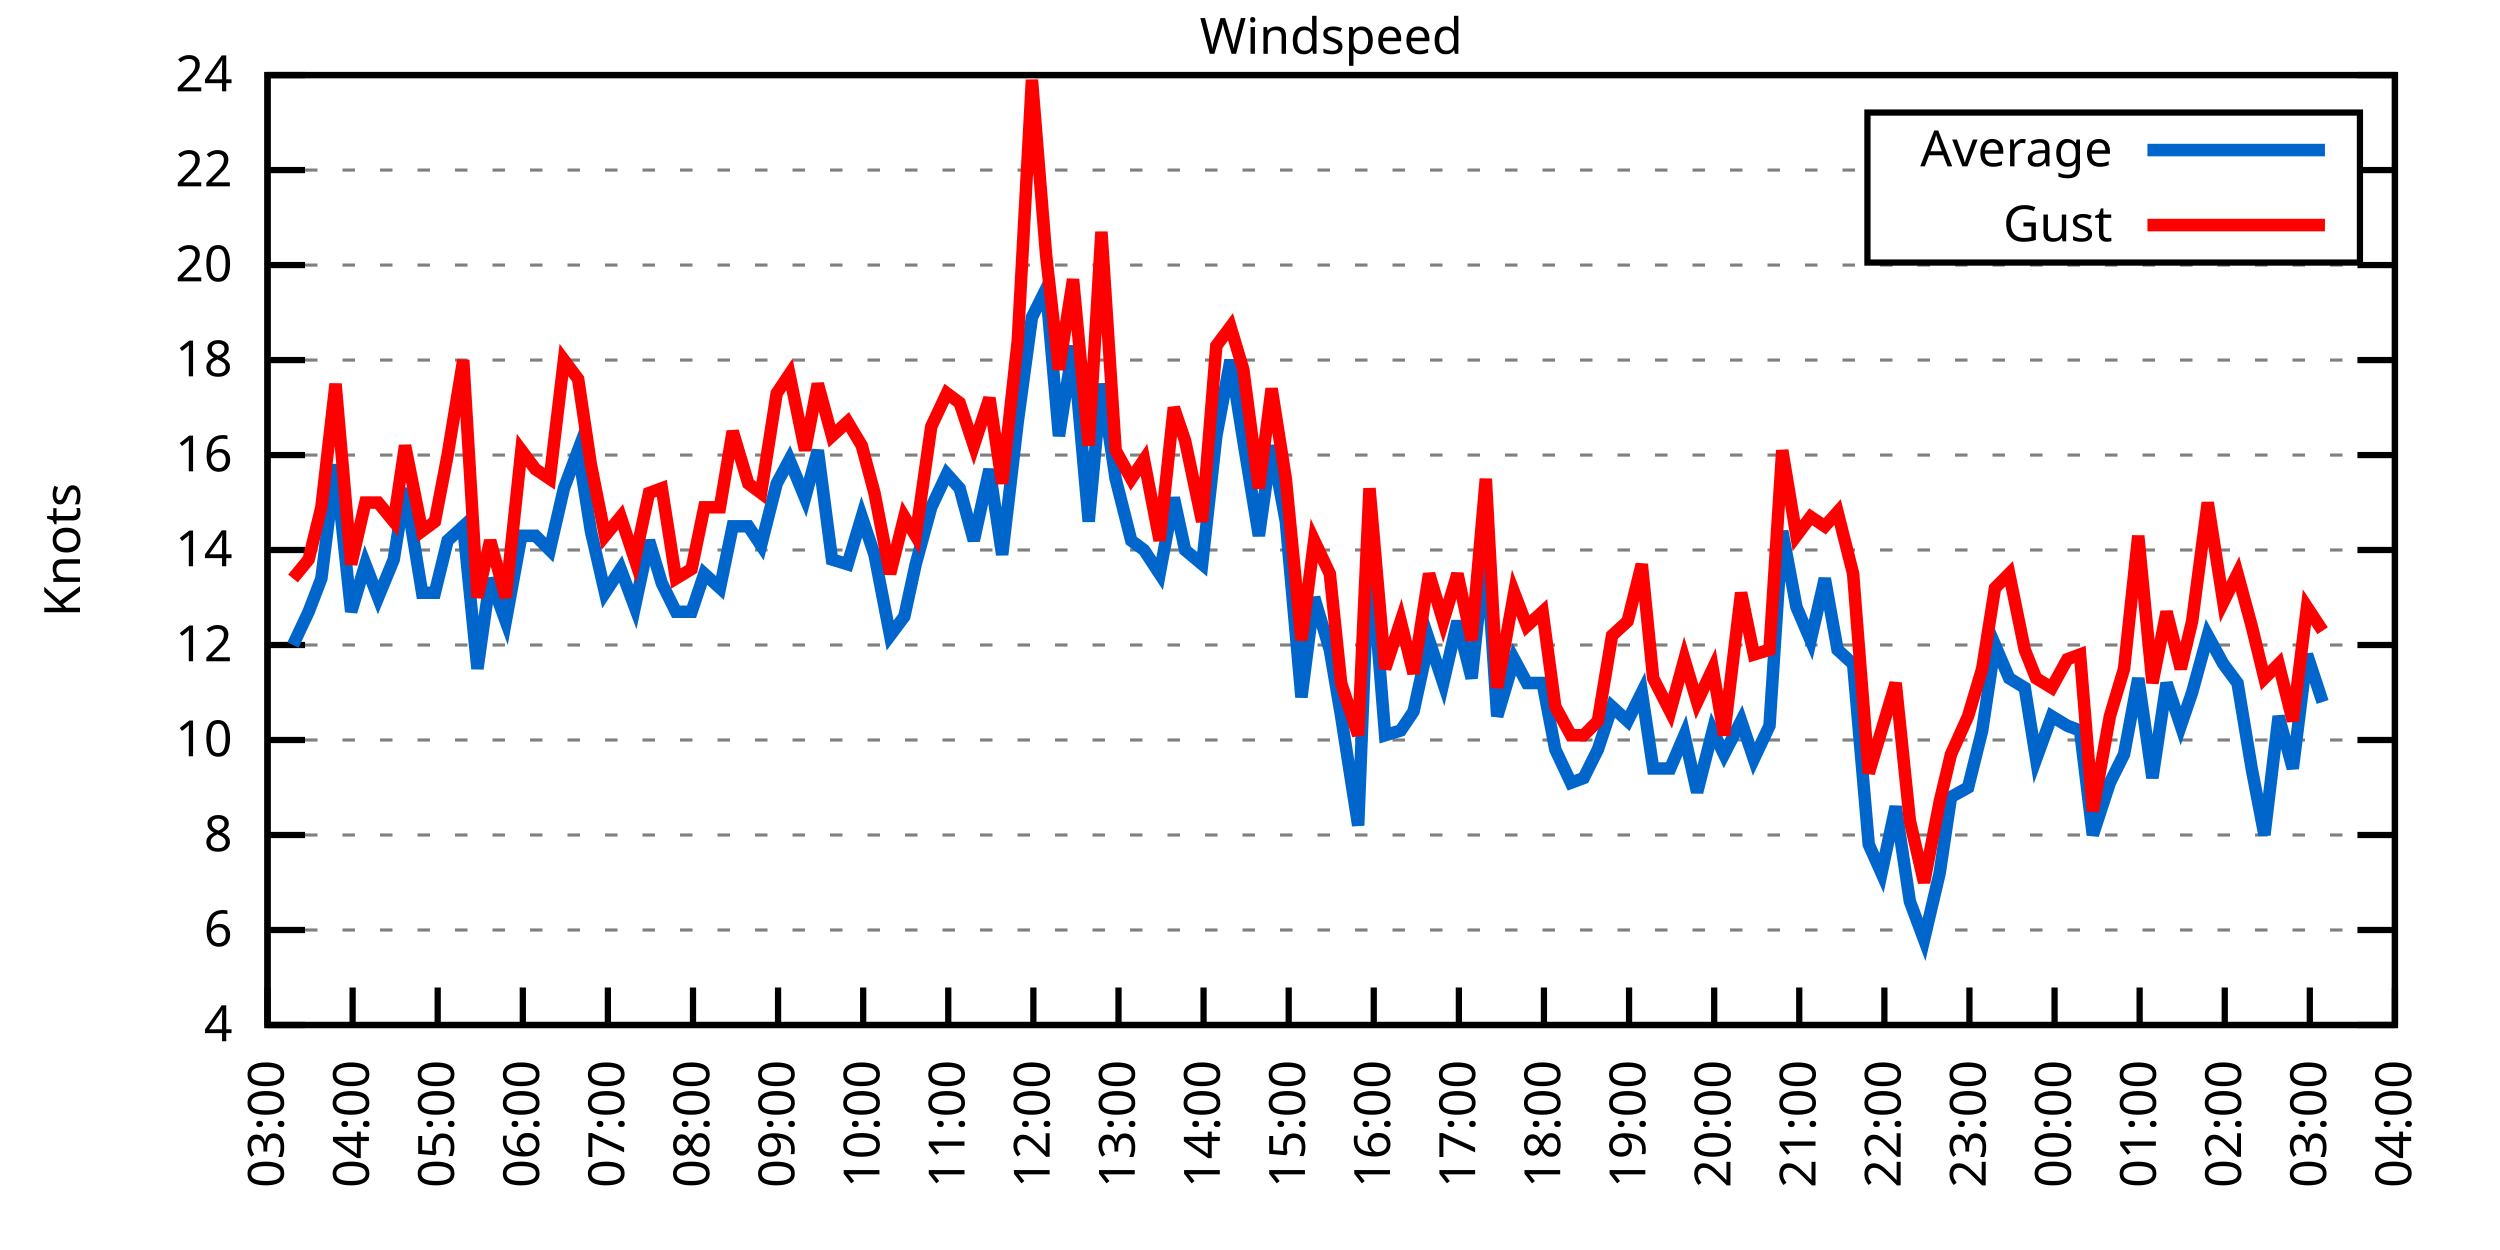
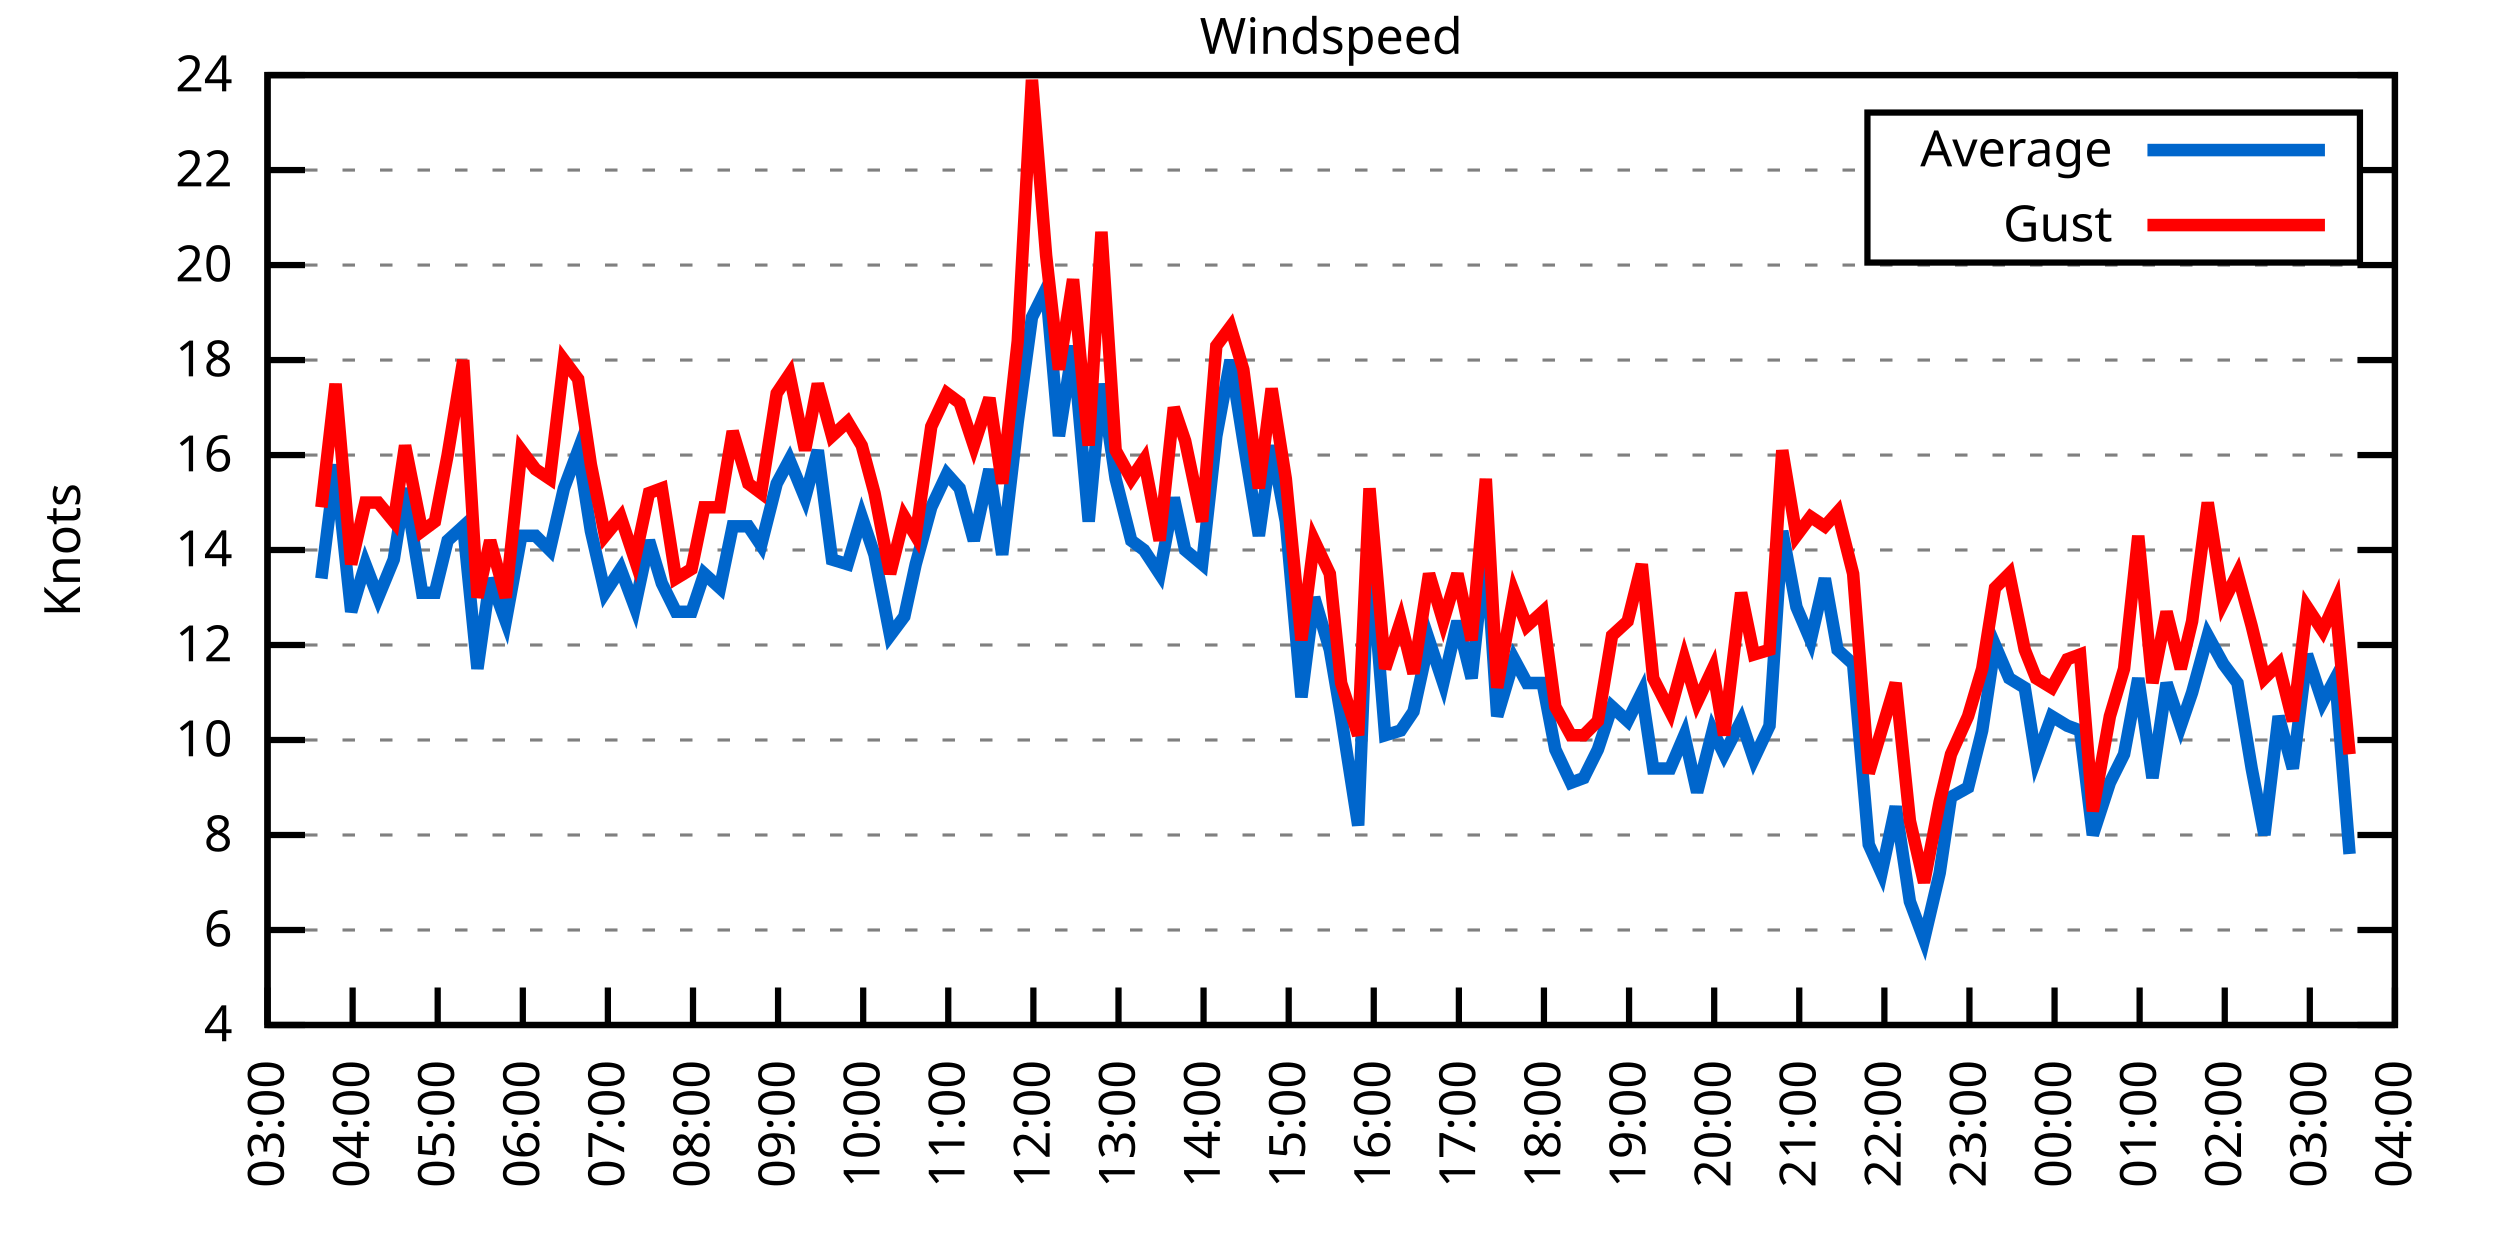
<svg xmlns="http://www.w3.org/2000/svg" xmlns:xlink="http://www.w3.org/1999/xlink" width="400" height="200" viewBox="0 0 400 200">
  <g id="gnuplot_canvas">
    <rect x="0" y="0" width="400" height="200" fill="none" />
    <defs>
      <circle id="gpDot" r="0.5" stroke-width="0.5" stroke="currentColor" />
      <path id="gpPt0" stroke-width="0.333" stroke="currentColor" d="M-1,0 h2 M0,-1 v2" />
      <path id="gpPt1" stroke-width="0.333" stroke="currentColor" d="M-1,-1 L1,1 M1,-1 L-1,1" />
      <path id="gpPt2" stroke-width="0.333" stroke="currentColor" d="M-1,0 L1,0 M0,-1 L0,1 M-1,-1 L1,1 M-1,1 L1,-1" />
      <rect id="gpPt3" stroke-width="0.333" stroke="currentColor" x="-1" y="-1" width="2" height="2" />
      <rect id="gpPt4" stroke-width="0.333" stroke="currentColor" fill="currentColor" x="-1" y="-1" width="2" height="2" />
      <circle id="gpPt5" stroke-width="0.333" stroke="currentColor" cx="0" cy="0" r="1" />
      <use xlink:href="#gpPt5" id="gpPt6" fill="currentColor" stroke="none" />
      <path id="gpPt7" stroke-width="0.333" stroke="currentColor" d="M0,-1.33 L-1.33,0.67 L1.33,0.67 z" />
      <use xlink:href="#gpPt7" id="gpPt8" fill="currentColor" stroke="none" />
      <use xlink:href="#gpPt7" id="gpPt9" stroke="currentColor" transform="rotate(180)" />
      <use xlink:href="#gpPt9" id="gpPt10" fill="currentColor" stroke="none" />
      <use xlink:href="#gpPt3" id="gpPt11" stroke="currentColor" transform="rotate(45)" />
      <use xlink:href="#gpPt11" id="gpPt12" fill="currentColor" stroke="none" />
      <path id="gpPt13" stroke-width="0.333" stroke="currentColor" d="M0,1.330 L1.265,0.411 L0.782,-1.067 L-0.782,-1.076 L-1.265,0.411 z" />
      <use xlink:href="#gpPt13" id="gpPt14" fill="currentColor" stroke="none" />
      <filter id="textbox" filterUnits="objectBoundingBox" x="0" y="0" height="1" width="1">
        <feFlood flood-color="white" flood-opacity="1" result="bgnd" />
        <feComposite in="SourceGraphic" in2="bgnd" operator="atop" />
      </filter>
      <filter id="greybox" filterUnits="objectBoundingBox" x="0" y="0" height="1" width="1">
        <feFlood flood-color="lightgrey" flood-opacity="1" result="grey" />
        <feComposite in="SourceGraphic" in2="grey" operator="atop" />
      </filter>
    </defs>
    <g fill="none" color="white" stroke="currentColor" stroke-width="1.00" stroke-linecap="butt" stroke-linejoin="miter">
</g>
    <g fill="none" color="black" stroke="currentColor" stroke-width="1.00" stroke-linecap="butt" stroke-linejoin="miter">
      <g stroke="none" shape-rendering="crispEdges">
        <polygon fill="rgb(255, 255, 255)" points="42.80,164.00 383.18,164.00 383.18,12.02 42.80,12.02 " />
      </g>
    </g>
    <g fill="none" color="black" stroke="currentColor" stroke-width="1.00" stroke-linecap="butt" stroke-linejoin="miter">
</g>
    <g fill="none" color="black" stroke="black" stroke-width="0.50" stroke-linecap="butt" stroke-linejoin="miter">
</g>
    <g fill="none" color="gray" stroke="currentColor" stroke-width="0.50" stroke-linecap="butt" stroke-linejoin="miter">
      <path stroke="gray" stroke-dasharray="2,4" class="gridline" d="M42.80,164.00 L383.19,164.00  " />
    </g>
    <g fill="none" color="gray" stroke="gray" stroke-width="1.00" stroke-linecap="butt" stroke-linejoin="miter">
</g>
    <g fill="none" color="black" stroke="currentColor" stroke-width="1.00" stroke-linecap="butt" stroke-linejoin="miter">
      <path stroke="black" d="M42.80,164.00 L48.80,164.00 M383.19,164.00 L377.19,164.00  " />
      <g transform="translate(37.20,166.60)" stroke="none" fill="black" font-family="Sans" font-size="8.00" text-anchor="end">
        <text>
          <tspan font-family="Sans"> 4</tspan>
        </text>
      </g>
    </g>
    <g fill="none" color="black" stroke="currentColor" stroke-width="1.00" stroke-linecap="butt" stroke-linejoin="miter">
</g>
    <g fill="none" color="black" stroke="black" stroke-width="0.50" stroke-linecap="butt" stroke-linejoin="miter">
</g>
    <g fill="none" color="gray" stroke="currentColor" stroke-width="0.50" stroke-linecap="butt" stroke-linejoin="miter">
      <path stroke="gray" stroke-dasharray="2,4" class="gridline" d="M42.80,148.80 L383.19,148.80  " />
    </g>
    <g fill="none" color="gray" stroke="gray" stroke-width="1.00" stroke-linecap="butt" stroke-linejoin="miter">
</g>
    <g fill="none" color="black" stroke="currentColor" stroke-width="1.00" stroke-linecap="butt" stroke-linejoin="miter">
      <path stroke="black" d="M42.80,148.80 L48.80,148.80 M383.19,148.80 L377.19,148.80  " />
      <g transform="translate(37.20,151.40)" stroke="none" fill="black" font-family="Sans" font-size="8.00" text-anchor="end">
        <text>
          <tspan font-family="Sans"> 6</tspan>
        </text>
      </g>
    </g>
    <g fill="none" color="black" stroke="currentColor" stroke-width="1.00" stroke-linecap="butt" stroke-linejoin="miter">
</g>
    <g fill="none" color="black" stroke="black" stroke-width="0.50" stroke-linecap="butt" stroke-linejoin="miter">
</g>
    <g fill="none" color="gray" stroke="currentColor" stroke-width="0.50" stroke-linecap="butt" stroke-linejoin="miter">
      <path stroke="gray" stroke-dasharray="2,4" class="gridline" d="M42.80,133.60 L383.19,133.60  " />
    </g>
    <g fill="none" color="gray" stroke="gray" stroke-width="1.00" stroke-linecap="butt" stroke-linejoin="miter">
</g>
    <g fill="none" color="black" stroke="currentColor" stroke-width="1.00" stroke-linecap="butt" stroke-linejoin="miter">
      <path stroke="black" d="M42.80,133.60 L48.80,133.60 M383.19,133.60 L377.19,133.60  " />
      <g transform="translate(37.20,136.20)" stroke="none" fill="black" font-family="Sans" font-size="8.00" text-anchor="end">
        <text>
          <tspan font-family="Sans"> 8</tspan>
        </text>
      </g>
    </g>
    <g fill="none" color="black" stroke="currentColor" stroke-width="1.00" stroke-linecap="butt" stroke-linejoin="miter">
</g>
    <g fill="none" color="black" stroke="black" stroke-width="0.50" stroke-linecap="butt" stroke-linejoin="miter">
</g>
    <g fill="none" color="gray" stroke="currentColor" stroke-width="0.50" stroke-linecap="butt" stroke-linejoin="miter">
      <path stroke="gray" stroke-dasharray="2,4" class="gridline" d="M42.80,118.40 L383.19,118.40  " />
    </g>
    <g fill="none" color="gray" stroke="gray" stroke-width="1.00" stroke-linecap="butt" stroke-linejoin="miter">
</g>
    <g fill="none" color="black" stroke="currentColor" stroke-width="1.00" stroke-linecap="butt" stroke-linejoin="miter">
      <path stroke="black" d="M42.80,118.40 L48.80,118.40 M383.19,118.40 L377.19,118.40  " />
      <g transform="translate(37.20,121.00)" stroke="none" fill="black" font-family="Sans" font-size="8.00" text-anchor="end">
        <text>
          <tspan font-family="Sans"> 10</tspan>
        </text>
      </g>
    </g>
    <g fill="none" color="black" stroke="currentColor" stroke-width="1.00" stroke-linecap="butt" stroke-linejoin="miter">
</g>
    <g fill="none" color="black" stroke="black" stroke-width="0.50" stroke-linecap="butt" stroke-linejoin="miter">
</g>
    <g fill="none" color="gray" stroke="currentColor" stroke-width="0.50" stroke-linecap="butt" stroke-linejoin="miter">
      <path stroke="gray" stroke-dasharray="2,4" class="gridline" d="M42.80,103.20 L383.19,103.20  " />
    </g>
    <g fill="none" color="gray" stroke="gray" stroke-width="1.00" stroke-linecap="butt" stroke-linejoin="miter">
</g>
    <g fill="none" color="black" stroke="currentColor" stroke-width="1.00" stroke-linecap="butt" stroke-linejoin="miter">
      <path stroke="black" d="M42.80,103.20 L48.80,103.20 M383.19,103.20 L377.19,103.20  " />
      <g transform="translate(37.20,105.80)" stroke="none" fill="black" font-family="Sans" font-size="8.00" text-anchor="end">
        <text>
          <tspan font-family="Sans"> 12</tspan>
        </text>
      </g>
    </g>
    <g fill="none" color="black" stroke="currentColor" stroke-width="1.00" stroke-linecap="butt" stroke-linejoin="miter">
</g>
    <g fill="none" color="black" stroke="black" stroke-width="0.50" stroke-linecap="butt" stroke-linejoin="miter">
</g>
    <g fill="none" color="gray" stroke="currentColor" stroke-width="0.50" stroke-linecap="butt" stroke-linejoin="miter">
      <path stroke="gray" stroke-dasharray="2,4" class="gridline" d="M42.80,88.00 L383.19,88.00  " />
    </g>
    <g fill="none" color="gray" stroke="gray" stroke-width="1.00" stroke-linecap="butt" stroke-linejoin="miter">
</g>
    <g fill="none" color="black" stroke="currentColor" stroke-width="1.00" stroke-linecap="butt" stroke-linejoin="miter">
      <path stroke="black" d="M42.80,88.00 L48.80,88.00 M383.19,88.00 L377.19,88.00  " />
      <g transform="translate(37.20,90.60)" stroke="none" fill="black" font-family="Sans" font-size="8.00" text-anchor="end">
        <text>
          <tspan font-family="Sans"> 14</tspan>
        </text>
      </g>
    </g>
    <g fill="none" color="black" stroke="currentColor" stroke-width="1.00" stroke-linecap="butt" stroke-linejoin="miter">
</g>
    <g fill="none" color="black" stroke="black" stroke-width="0.50" stroke-linecap="butt" stroke-linejoin="miter">
</g>
    <g fill="none" color="gray" stroke="currentColor" stroke-width="0.50" stroke-linecap="butt" stroke-linejoin="miter">
      <path stroke="gray" stroke-dasharray="2,4" class="gridline" d="M42.80,72.81 L383.19,72.81  " />
    </g>
    <g fill="none" color="gray" stroke="gray" stroke-width="1.00" stroke-linecap="butt" stroke-linejoin="miter">
</g>
    <g fill="none" color="black" stroke="currentColor" stroke-width="1.00" stroke-linecap="butt" stroke-linejoin="miter">
      <path stroke="black" d="M42.80,72.81 L48.80,72.81 M383.19,72.81 L377.19,72.81  " />
      <g transform="translate(37.20,75.41)" stroke="none" fill="black" font-family="Sans" font-size="8.00" text-anchor="end">
        <text>
          <tspan font-family="Sans"> 16</tspan>
        </text>
      </g>
    </g>
    <g fill="none" color="black" stroke="currentColor" stroke-width="1.00" stroke-linecap="butt" stroke-linejoin="miter">
</g>
    <g fill="none" color="black" stroke="black" stroke-width="0.50" stroke-linecap="butt" stroke-linejoin="miter">
</g>
    <g fill="none" color="gray" stroke="currentColor" stroke-width="0.50" stroke-linecap="butt" stroke-linejoin="miter">
      <path stroke="gray" stroke-dasharray="2,4" class="gridline" d="M42.80,57.61 L383.19,57.61  " />
    </g>
    <g fill="none" color="gray" stroke="gray" stroke-width="1.00" stroke-linecap="butt" stroke-linejoin="miter">
</g>
    <g fill="none" color="black" stroke="currentColor" stroke-width="1.00" stroke-linecap="butt" stroke-linejoin="miter">
      <path stroke="black" d="M42.80,57.61 L48.80,57.61 M383.19,57.61 L377.19,57.61  " />
      <g transform="translate(37.20,60.21)" stroke="none" fill="black" font-family="Sans" font-size="8.00" text-anchor="end">
        <text>
          <tspan font-family="Sans"> 18</tspan>
        </text>
      </g>
    </g>
    <g fill="none" color="black" stroke="currentColor" stroke-width="1.00" stroke-linecap="butt" stroke-linejoin="miter">
</g>
    <g fill="none" color="black" stroke="black" stroke-width="0.50" stroke-linecap="butt" stroke-linejoin="miter">
</g>
    <g fill="none" color="gray" stroke="currentColor" stroke-width="0.50" stroke-linecap="butt" stroke-linejoin="miter">
      <path stroke="gray" stroke-dasharray="2,4" class="gridline" d="M42.80,42.41 L383.19,42.41  " />
    </g>
    <g fill="none" color="gray" stroke="gray" stroke-width="1.00" stroke-linecap="butt" stroke-linejoin="miter">
</g>
    <g fill="none" color="black" stroke="currentColor" stroke-width="1.00" stroke-linecap="butt" stroke-linejoin="miter">
      <path stroke="black" d="M42.80,42.41 L48.80,42.41 M383.19,42.41 L377.19,42.41  " />
      <g transform="translate(37.20,45.01)" stroke="none" fill="black" font-family="Sans" font-size="8.00" text-anchor="end">
        <text>
          <tspan font-family="Sans"> 20</tspan>
        </text>
      </g>
    </g>
    <g fill="none" color="black" stroke="currentColor" stroke-width="1.00" stroke-linecap="butt" stroke-linejoin="miter">
</g>
    <g fill="none" color="black" stroke="black" stroke-width="0.50" stroke-linecap="butt" stroke-linejoin="miter">
</g>
    <g fill="none" color="gray" stroke="currentColor" stroke-width="0.50" stroke-linecap="butt" stroke-linejoin="miter">
      <path stroke="gray" stroke-dasharray="2,4" class="gridline" d="M42.80,27.21 L298.79,27.21 M377.59,27.21 L383.19,27.21  " />
    </g>
    <g fill="none" color="gray" stroke="gray" stroke-width="1.00" stroke-linecap="butt" stroke-linejoin="miter">
</g>
    <g fill="none" color="black" stroke="currentColor" stroke-width="1.00" stroke-linecap="butt" stroke-linejoin="miter">
      <path stroke="black" d="M42.80,27.21 L48.80,27.21 M383.19,27.21 L377.19,27.21  " />
      <g transform="translate(37.20,29.81)" stroke="none" fill="black" font-family="Sans" font-size="8.00" text-anchor="end">
        <text>
          <tspan font-family="Sans"> 22</tspan>
        </text>
      </g>
    </g>
    <g fill="none" color="black" stroke="currentColor" stroke-width="1.00" stroke-linecap="butt" stroke-linejoin="miter">
</g>
    <g fill="none" color="black" stroke="black" stroke-width="0.50" stroke-linecap="butt" stroke-linejoin="miter">
</g>
    <g fill="none" color="gray" stroke="currentColor" stroke-width="0.50" stroke-linecap="butt" stroke-linejoin="miter">
      <path stroke="gray" stroke-dasharray="2,4" class="gridline" d="M42.80,12.01 L383.19,12.01  " />
    </g>
    <g fill="none" color="gray" stroke="gray" stroke-width="1.00" stroke-linecap="butt" stroke-linejoin="miter">
</g>
    <g fill="none" color="black" stroke="currentColor" stroke-width="1.00" stroke-linecap="butt" stroke-linejoin="miter">
      <path stroke="black" d="M42.80,12.01 L48.80,12.01 M383.19,12.01 L377.19,12.01  " />
      <g transform="translate(37.20,14.61)" stroke="none" fill="black" font-family="Sans" font-size="8.00" text-anchor="end">
        <text>
          <tspan font-family="Sans"> 24</tspan>
        </text>
      </g>
    </g>
    <g fill="none" color="black" stroke="currentColor" stroke-width="1.00" stroke-linecap="butt" stroke-linejoin="miter">
      <path stroke="black" d="M42.80,164.00 L42.80,158.00  " />
      <g transform="translate(45.40,169.60) rotate(270.00)" stroke="none" fill="black" font-family="Sans" font-size="8.00" text-anchor="end">
        <text>
          <tspan font-family="Sans">03:00</tspan>
        </text>
      </g>
    </g>
    <g fill="none" color="black" stroke="currentColor" stroke-width="1.00" stroke-linecap="butt" stroke-linejoin="miter">
      <path stroke="black" d="M56.42,164.00 L56.42,158.00  " />
      <g transform="translate(59.02,169.60) rotate(270.00)" stroke="none" fill="black" font-family="Sans" font-size="8.00" text-anchor="end">
        <text>
          <tspan font-family="Sans">04:00</tspan>
        </text>
      </g>
    </g>
    <g fill="none" color="black" stroke="currentColor" stroke-width="1.00" stroke-linecap="butt" stroke-linejoin="miter">
      <path stroke="black" d="M70.03,164.00 L70.03,158.00  " />
      <g transform="translate(72.63,169.60) rotate(270.00)" stroke="none" fill="black" font-family="Sans" font-size="8.00" text-anchor="end">
        <text>
          <tspan font-family="Sans">05:00</tspan>
        </text>
      </g>
    </g>
    <g fill="none" color="black" stroke="currentColor" stroke-width="1.00" stroke-linecap="butt" stroke-linejoin="miter">
      <path stroke="black" d="M83.65,164.00 L83.65,158.00  " />
      <g transform="translate(86.25,169.60) rotate(270.00)" stroke="none" fill="black" font-family="Sans" font-size="8.00" text-anchor="end">
        <text>
          <tspan font-family="Sans">06:00</tspan>
        </text>
      </g>
    </g>
    <g fill="none" color="black" stroke="currentColor" stroke-width="1.00" stroke-linecap="butt" stroke-linejoin="miter">
      <path stroke="black" d="M97.26,164.00 L97.26,158.00  " />
      <g transform="translate(99.86,169.60) rotate(270.00)" stroke="none" fill="black" font-family="Sans" font-size="8.00" text-anchor="end">
        <text>
          <tspan font-family="Sans">07:00</tspan>
        </text>
      </g>
    </g>
    <g fill="none" color="black" stroke="currentColor" stroke-width="1.00" stroke-linecap="butt" stroke-linejoin="miter">
      <path stroke="black" d="M110.88,164.00 L110.88,158.00  " />
      <g transform="translate(113.48,169.60) rotate(270.00)" stroke="none" fill="black" font-family="Sans" font-size="8.00" text-anchor="end">
        <text>
          <tspan font-family="Sans">08:00</tspan>
        </text>
      </g>
    </g>
    <g fill="none" color="black" stroke="currentColor" stroke-width="1.00" stroke-linecap="butt" stroke-linejoin="miter">
      <path stroke="black" d="M124.49,164.00 L124.49,158.00  " />
      <g transform="translate(127.09,169.60) rotate(270.00)" stroke="none" fill="black" font-family="Sans" font-size="8.00" text-anchor="end">
        <text>
          <tspan font-family="Sans">09:00</tspan>
        </text>
      </g>
    </g>
    <g fill="none" color="black" stroke="currentColor" stroke-width="1.00" stroke-linecap="butt" stroke-linejoin="miter">
      <path stroke="black" d="M138.11,164.00 L138.11,158.00  " />
      <g transform="translate(140.71,169.60) rotate(270.00)" stroke="none" fill="black" font-family="Sans" font-size="8.00" text-anchor="end">
        <text>
          <tspan font-family="Sans">10:00</tspan>
        </text>
      </g>
    </g>
    <g fill="none" color="black" stroke="currentColor" stroke-width="1.00" stroke-linecap="butt" stroke-linejoin="miter">
      <path stroke="black" d="M151.72,164.00 L151.72,158.00  " />
      <g transform="translate(154.32,169.60) rotate(270.00)" stroke="none" fill="black" font-family="Sans" font-size="8.00" text-anchor="end">
        <text>
          <tspan font-family="Sans">11:00</tspan>
        </text>
      </g>
    </g>
    <g fill="none" color="black" stroke="currentColor" stroke-width="1.00" stroke-linecap="butt" stroke-linejoin="miter">
      <path stroke="black" d="M165.34,164.00 L165.34,158.00  " />
      <g transform="translate(167.94,169.60) rotate(270.00)" stroke="none" fill="black" font-family="Sans" font-size="8.00" text-anchor="end">
        <text>
          <tspan font-family="Sans">12:00</tspan>
        </text>
      </g>
    </g>
    <g fill="none" color="black" stroke="currentColor" stroke-width="1.00" stroke-linecap="butt" stroke-linejoin="miter">
      <path stroke="black" d="M178.96,164.00 L178.96,158.00  " />
      <g transform="translate(181.56,169.60) rotate(270.00)" stroke="none" fill="black" font-family="Sans" font-size="8.00" text-anchor="end">
        <text>
          <tspan font-family="Sans">13:00</tspan>
        </text>
      </g>
    </g>
    <g fill="none" color="black" stroke="currentColor" stroke-width="1.00" stroke-linecap="butt" stroke-linejoin="miter">
      <path stroke="black" d="M192.57,164.00 L192.57,158.00  " />
      <g transform="translate(195.17,169.60) rotate(270.00)" stroke="none" fill="black" font-family="Sans" font-size="8.00" text-anchor="end">
        <text>
          <tspan font-family="Sans">14:00</tspan>
        </text>
      </g>
    </g>
    <g fill="none" color="black" stroke="currentColor" stroke-width="1.00" stroke-linecap="butt" stroke-linejoin="miter">
      <path stroke="black" d="M206.19,164.00 L206.19,158.00  " />
      <g transform="translate(208.79,169.60) rotate(270.00)" stroke="none" fill="black" font-family="Sans" font-size="8.00" text-anchor="end">
        <text>
          <tspan font-family="Sans">15:00</tspan>
        </text>
      </g>
    </g>
    <g fill="none" color="black" stroke="currentColor" stroke-width="1.00" stroke-linecap="butt" stroke-linejoin="miter">
      <path stroke="black" d="M219.80,164.00 L219.80,158.00  " />
      <g transform="translate(222.40,169.60) rotate(270.00)" stroke="none" fill="black" font-family="Sans" font-size="8.00" text-anchor="end">
        <text>
          <tspan font-family="Sans">16:00</tspan>
        </text>
      </g>
    </g>
    <g fill="none" color="black" stroke="currentColor" stroke-width="1.00" stroke-linecap="butt" stroke-linejoin="miter">
      <path stroke="black" d="M233.42,164.00 L233.42,158.00  " />
      <g transform="translate(236.02,169.60) rotate(270.00)" stroke="none" fill="black" font-family="Sans" font-size="8.00" text-anchor="end">
        <text>
          <tspan font-family="Sans">17:00</tspan>
        </text>
      </g>
    </g>
    <g fill="none" color="black" stroke="currentColor" stroke-width="1.00" stroke-linecap="butt" stroke-linejoin="miter">
      <path stroke="black" d="M247.03,164.00 L247.03,158.00  " />
      <g transform="translate(249.63,169.60) rotate(270.00)" stroke="none" fill="black" font-family="Sans" font-size="8.00" text-anchor="end">
        <text>
          <tspan font-family="Sans">18:00</tspan>
        </text>
      </g>
    </g>
    <g fill="none" color="black" stroke="currentColor" stroke-width="1.00" stroke-linecap="butt" stroke-linejoin="miter">
      <path stroke="black" d="M260.65,164.00 L260.65,158.00  " />
      <g transform="translate(263.25,169.60) rotate(270.00)" stroke="none" fill="black" font-family="Sans" font-size="8.00" text-anchor="end">
        <text>
          <tspan font-family="Sans">19:00</tspan>
        </text>
      </g>
    </g>
    <g fill="none" color="black" stroke="currentColor" stroke-width="1.00" stroke-linecap="butt" stroke-linejoin="miter">
      <path stroke="black" d="M274.27,164.00 L274.27,158.00  " />
      <g transform="translate(276.87,169.60) rotate(270.00)" stroke="none" fill="black" font-family="Sans" font-size="8.00" text-anchor="end">
        <text>
          <tspan font-family="Sans">20:00</tspan>
        </text>
      </g>
    </g>
    <g fill="none" color="black" stroke="currentColor" stroke-width="1.00" stroke-linecap="butt" stroke-linejoin="miter">
      <path stroke="black" d="M287.88,164.00 L287.88,158.00  " />
      <g transform="translate(290.48,169.60) rotate(270.00)" stroke="none" fill="black" font-family="Sans" font-size="8.00" text-anchor="end">
        <text>
          <tspan font-family="Sans">21:00</tspan>
        </text>
      </g>
    </g>
    <g fill="none" color="black" stroke="currentColor" stroke-width="1.00" stroke-linecap="butt" stroke-linejoin="miter">
      <path stroke="black" d="M301.50,164.00 L301.50,158.00  " />
      <g transform="translate(304.10,169.60) rotate(270.00)" stroke="none" fill="black" font-family="Sans" font-size="8.00" text-anchor="end">
        <text>
          <tspan font-family="Sans">22:00</tspan>
        </text>
      </g>
    </g>
    <g fill="none" color="black" stroke="currentColor" stroke-width="1.00" stroke-linecap="butt" stroke-linejoin="miter">
      <path stroke="black" d="M315.11,164.00 L315.11,158.00  " />
      <g transform="translate(317.71,169.60) rotate(270.00)" stroke="none" fill="black" font-family="Sans" font-size="8.00" text-anchor="end">
        <text>
          <tspan font-family="Sans">23:00</tspan>
        </text>
      </g>
    </g>
    <g fill="none" color="black" stroke="currentColor" stroke-width="1.00" stroke-linecap="butt" stroke-linejoin="miter">
      <path stroke="black" d="M328.73,164.00 L328.73,158.00  " />
      <g transform="translate(331.33,169.60) rotate(270.00)" stroke="none" fill="black" font-family="Sans" font-size="8.00" text-anchor="end">
        <text>
          <tspan font-family="Sans">00:00</tspan>
        </text>
      </g>
    </g>
    <g fill="none" color="black" stroke="currentColor" stroke-width="1.00" stroke-linecap="butt" stroke-linejoin="miter">
      <path stroke="black" d="M342.34,164.00 L342.34,158.00  " />
      <g transform="translate(344.94,169.60) rotate(270.00)" stroke="none" fill="black" font-family="Sans" font-size="8.00" text-anchor="end">
        <text>
          <tspan font-family="Sans">01:00</tspan>
        </text>
      </g>
    </g>
    <g fill="none" color="black" stroke="currentColor" stroke-width="1.00" stroke-linecap="butt" stroke-linejoin="miter">
      <path stroke="black" d="M355.96,164.00 L355.96,158.00  " />
      <g transform="translate(358.56,169.60) rotate(270.00)" stroke="none" fill="black" font-family="Sans" font-size="8.00" text-anchor="end">
        <text>
          <tspan font-family="Sans">02:00</tspan>
        </text>
      </g>
    </g>
    <g fill="none" color="black" stroke="currentColor" stroke-width="1.00" stroke-linecap="butt" stroke-linejoin="miter">
      <path stroke="black" d="M369.57,164.00 L369.57,158.00  " />
      <g transform="translate(372.17,169.60) rotate(270.00)" stroke="none" fill="black" font-family="Sans" font-size="8.00" text-anchor="end">
        <text>
          <tspan font-family="Sans">03:00</tspan>
        </text>
      </g>
    </g>
    <g fill="none" color="black" stroke="currentColor" stroke-width="1.00" stroke-linecap="butt" stroke-linejoin="miter">
      <path stroke="black" d="M383.19,164.00 L383.19,158.00  " />
      <g transform="translate(385.79,169.60) rotate(270.00)" stroke="none" fill="black" font-family="Sans" font-size="8.00" text-anchor="end">
        <text>
          <tspan font-family="Sans">04:00</tspan>
        </text>
      </g>
    </g>
    <g fill="none" color="black" stroke="currentColor" stroke-width="1.00" stroke-linecap="butt" stroke-linejoin="miter">
</g>
    <g fill="none" color="black" stroke="currentColor" stroke-width="1.00" stroke-linecap="butt" stroke-linejoin="miter">
      <path stroke="black" d="M42.80,12.01 L42.80,164.00 L383.19,164.00 L383.19,12.01 L42.80,12.01 Z  " />
    </g>
    <g fill="none" color="black" stroke="currentColor" stroke-width="1.00" stroke-linecap="butt" stroke-linejoin="miter">
</g>
    <g fill="none" color="black" stroke="currentColor" stroke-width="1.00" stroke-linecap="butt" stroke-linejoin="miter">
      <path stroke="black" d="M298.79,42.01 L298.79,18.01 L377.59,18.01 L377.59,42.01 L298.79,42.01 Z  " />
    </g>
    <g id="Windspeed_plot_1">
      <g fill="none" color="white" stroke="black" stroke-width="2.00" stroke-linecap="butt" stroke-linejoin="miter">
</g>
      <g fill="none" color="black" stroke="currentColor" stroke-width="2.00" stroke-linecap="butt" stroke-linejoin="miter">
        <g transform="translate(337.99,26.61)" stroke="none" fill="black" font-family="Sans" font-size="8.00" text-anchor="end">
          <text>
            <tspan font-family="Sans">Average</tspan>
          </text>
        </g>
      </g>
      <g fill="none" color="black" stroke="currentColor" stroke-width="2.00" stroke-linecap="butt" stroke-linejoin="miter">
-         <path stroke="rgb(  0, 102, 204)" d="M343.59,24.01 L371.99,24.01 M46.88,103.20 L49.38,97.88 L51.42,92.56 L53.69,74.33 L56.19,97.88 L58.46,90.28   L60.50,95.60 L63.00,89.52 L64.81,78.13 L67.54,94.84 L69.58,94.84 L71.62,86.49 L74.12,84.21 L76.39,107.00   L78.43,92.56 L80.92,99.40 L83.42,85.73 L85.69,85.73 L87.96,88.00 L90.23,78.13 L92.50,72.05 L94.54,84.97   L96.81,94.84 L99.30,91.04 L101.57,97.12 L103.84,86.49 L105.89,93.32 L108.15,97.88 L110.65,97.88 L112.69,91.80   L115.19,94.08 L117.23,84.21 L119.73,84.21 L121.77,87.25 L124.27,77.37 L126.31,73.57 L128.81,79.65 L130.85,72.05   L133.12,89.52 L135.61,90.28 L137.88,82.69 L139.92,88.76 L142.42,101.68 L144.69,98.64 L146.51,90.28 L149.00,81.17   L151.50,75.85 L153.54,78.13 L155.81,86.49 L158.31,75.09 L160.35,88.76 L162.84,67.49 L165.11,50.77 L167.38,46.21   L169.43,69.77 L171.69,55.33 L174.19,83.45 L176.23,61.41 L178.50,76.61 L181.00,86.49 L183.04,88.00 L185.54,91.80   L187.81,79.65 L189.62,88.00 L192.34,90.28 L194.61,69.77 L196.88,57.61 L198.93,70.53 L201.42,85.73 L203.46,71.29   L205.73,83.45 L208.23,111.56 L210.27,95.60 L212.77,103.96 L214.58,114.60 L217.31,132.08 L219.12,86.49 L221.62,117.64   L224.11,116.88 L226.16,113.84 L228.65,102.44 L230.92,109.28 L233.19,99.40 L235.46,108.52 L237.73,87.25 L239.55,114.60   L242.27,105.48 L244.31,109.28 L246.81,109.28 L248.85,119.92 L251.35,125.24 L253.39,124.48 L255.66,119.92 L257.93,113.08   L260.42,115.36 L262.69,110.80 L264.51,122.96 L267.23,122.96 L269.50,117.64 L271.54,126.76 L274.04,116.88 L275.85,120.68   L278.58,115.36 L280.62,121.44 L283.12,116.12 L285.16,84.97 L287.43,97.12 L289.70,102.44 L291.97,92.56 L294.01,103.96   L296.50,106.24 L299.00,135.12 L301.04,139.68 L303.31,129.04 L305.58,144.24 L307.85,150.32 L310.35,139.68 L312.16,127.52   L314.89,126.00 L317.15,116.88 L319.20,103.20 L321.47,108.52 L323.96,110.04 L325.78,121.44 L328.27,114.60 L330.77,116.12   L332.81,116.88 L334.85,133.60 L337.58,125.24 L339.85,120.68 L342.12,108.52 L344.39,124.48 L346.65,109.28 L348.92,116.12   L350.74,110.80 L353.24,101.68 L355.73,106.24 L358.00,109.28 L360.27,122.96 L362.31,133.60 L364.58,114.60 L366.85,122.96   L369.12,104.72 L371.62,112.32  " />
+         <path stroke="rgb(  0, 102, 204)" d="M343.59,24.01 L371.99,24.01 M51.42,92.56 L53.69,74.33 L56.19,97.88 L58.46,90.28 L60.50,95.60 L63.00,89.52   L64.81,78.13 L67.54,94.84 L69.58,94.84 L71.62,86.49 L74.12,84.21 L76.39,107.00 L78.43,92.56 L80.92,99.40   L83.42,85.73 L85.69,85.73 L87.96,88.00 L90.23,78.13 L92.50,72.05 L94.54,84.97 L96.81,94.84 L99.30,91.04   L101.57,97.12 L103.84,86.49 L105.89,93.32 L108.15,97.88 L110.65,97.88 L112.69,91.80 L115.19,94.08 L117.23,84.21   L119.73,84.21 L121.77,87.25 L124.27,77.37 L126.31,73.57 L128.81,79.65 L130.85,72.05 L133.12,89.52 L135.61,90.28   L137.88,82.69 L139.92,88.76 L142.42,101.68 L144.69,98.64 L146.51,90.28 L149.00,81.17 L151.50,75.85 L153.54,78.13   L155.81,86.49 L158.31,75.09 L160.35,88.76 L162.84,67.49 L165.11,50.77 L167.38,46.21 L169.43,69.77 L171.69,55.33   L174.19,83.45 L176.23,61.41 L178.50,76.61 L181.00,86.49 L183.04,88.00 L185.54,91.80 L187.81,79.65 L189.62,88.00   L192.34,90.28 L194.61,69.77 L196.88,57.61 L198.93,70.53 L201.42,85.73 L203.46,71.29 L205.73,83.45 L208.23,111.56   L210.27,95.60 L212.77,103.96 L214.58,114.60 L217.31,132.08 L219.12,86.49 L221.62,117.64 L224.11,116.88 L226.16,113.84   L228.65,102.44 L230.92,109.28 L233.19,99.40 L235.46,108.52 L237.73,87.25 L239.55,114.60 L242.27,105.48 L244.31,109.28   L246.81,109.28 L248.85,119.92 L251.35,125.24 L253.39,124.48 L255.66,119.92 L257.93,113.08 L260.42,115.36 L262.69,110.80   L264.51,122.96 L267.23,122.96 L269.50,117.64 L271.54,126.76 L274.04,116.88 L275.85,120.68 L278.58,115.36 L280.62,121.44   L283.12,116.12 L285.16,84.97 L287.43,97.12 L289.70,102.44 L291.97,92.56 L294.01,103.96 L296.50,106.24 L299.00,135.12   L301.04,139.68 L303.31,129.04 L305.58,144.24 L307.85,150.32 L310.35,139.68 L312.16,127.52 L314.89,126.00 L317.15,116.88   L319.20,103.20 L321.47,108.52 L323.96,110.04 L325.78,121.44 L328.27,114.60 L330.77,116.12 L332.81,116.88 L334.85,133.60   L337.58,125.24 L339.85,120.68 L342.12,108.52 L344.39,124.48 L346.65,109.28 L348.92,116.12 L350.74,110.80 L353.24,101.68   L355.73,106.24 L358.00,109.28 L360.27,122.96 L362.31,133.60 L364.58,114.60 L366.85,122.96 L369.12,104.72 L371.62,112.32   L373.66,108.52 L375.93,136.64  " />
      </g>
    </g>
    <g id="Windspeed_plot_2">
      <g fill="none" color="black" stroke="currentColor" stroke-width="2.00" stroke-linecap="butt" stroke-linejoin="miter">
        <g transform="translate(337.99,38.61)" stroke="none" fill="black" font-family="Sans" font-size="8.00" text-anchor="end">
          <text>
            <tspan font-family="Sans">Gust</tspan>
          </text>
        </g>
      </g>
      <g fill="none" color="black" stroke="currentColor" stroke-width="2.00" stroke-linecap="butt" stroke-linejoin="miter">
-         <path stroke="rgb(255,   0,   0)" d="M343.59,36.01 L371.99,36.01 M46.88,92.56 L49.38,89.52 L51.42,81.17 L53.69,61.41 L56.19,90.28 L58.46,80.41   L60.50,80.41 L63.00,83.45 L64.81,71.29 L67.54,84.97 L69.58,83.45 L71.62,72.81 L74.12,57.61 L76.39,95.60   L78.43,86.49 L80.92,95.60 L83.42,72.05 L85.69,75.09 L87.96,76.61 L90.23,57.61 L92.50,60.65 L94.54,74.33   L96.81,85.73 L99.30,82.69 L101.57,89.52 L103.84,78.89 L105.89,78.13 L108.15,92.56 L110.65,91.04 L112.69,81.17   L115.19,81.17 L117.23,69.01 L119.73,77.37 L121.77,78.89 L124.27,62.93 L126.31,59.89 L128.81,72.05 L130.85,61.41   L133.12,69.77 L135.61,67.49 L137.88,71.29 L139.92,78.89 L142.42,91.80 L144.69,82.69 L146.51,85.73 L149.00,68.25   L151.50,62.93 L153.54,64.45 L155.81,71.29 L158.31,63.69 L160.35,77.37 L162.84,54.57 L165.11,12.77 L167.38,40.89   L169.43,59.13 L171.69,44.69 L174.19,71.29 L176.23,37.09 L178.50,72.05 L181.00,76.61 L183.04,73.57 L185.54,86.49   L187.81,65.21 L189.62,70.53 L192.34,83.45 L194.61,55.33 L196.88,52.29 L198.93,59.13 L201.42,78.13 L203.46,62.17   L205.73,76.61 L208.23,102.44 L210.27,86.49 L212.77,91.80 L214.58,109.28 L217.31,117.64 L219.12,78.13 L221.62,107.00   L224.11,99.40 L226.16,107.76 L228.65,91.80 L230.92,99.40 L233.19,91.80 L235.46,102.44 L237.73,76.61 L239.55,110.04   L242.27,94.84 L244.31,100.16 L246.81,97.88 L248.85,113.08 L251.35,117.64 L253.39,117.64 L255.66,115.36 L257.93,101.68   L260.42,99.40 L262.69,90.28 L264.51,108.52 L267.23,113.84 L269.50,105.48 L271.54,112.32 L274.04,107.00 L275.85,117.64   L278.58,94.84 L280.62,104.72 L283.12,103.96 L285.16,72.05 L287.43,85.73 L289.70,82.69 L291.97,84.21 L294.01,81.93   L296.50,91.80 L299.00,123.72 L301.04,116.88 L303.31,109.28 L305.58,131.32 L307.85,141.20 L310.35,128.28 L312.16,120.68   L314.89,114.60 L317.15,107.00 L319.20,94.08 L321.47,91.80 L323.96,103.96 L325.78,108.52 L328.27,110.04 L330.77,105.48   L332.81,104.72 L334.85,129.80 L337.58,114.60 L339.85,107.00 L342.12,85.73 L344.39,109.28 L346.65,97.88 L348.92,107.00   L350.74,99.40 L353.24,80.41 L355.73,96.36 L358.00,91.80 L360.27,100.16 L362.31,108.52 L364.58,106.24 L366.85,115.36   L369.12,97.12 L371.62,100.92  " />
+         <path stroke="rgb(255,   0,   0)" d="M343.59,36.01 L371.99,36.01 M51.42,81.17 L53.69,61.41 L56.19,90.28 L58.46,80.41 L60.50,80.41 L63.00,83.45   L64.81,71.29 L67.54,84.97 L69.58,83.45 L71.62,72.81 L74.12,57.61 L76.39,95.60 L78.43,86.49 L80.92,95.60   L83.42,72.05 L85.69,75.09 L87.96,76.61 L90.23,57.61 L92.50,60.65 L94.54,74.33 L96.81,85.73 L99.30,82.69   L101.57,89.52 L103.84,78.89 L105.89,78.13 L108.15,92.56 L110.65,91.04 L112.69,81.17 L115.19,81.17 L117.23,69.01   L119.73,77.37 L121.77,78.89 L124.27,62.93 L126.31,59.89 L128.81,72.05 L130.85,61.41 L133.12,69.77 L135.61,67.49   L137.88,71.29 L139.92,78.89 L142.42,91.80 L144.69,82.69 L146.51,85.73 L149.00,68.25 L151.50,62.93 L153.54,64.45   L155.81,71.29 L158.31,63.69 L160.35,77.37 L162.84,54.57 L165.11,12.77 L167.38,40.89 L169.43,59.13 L171.69,44.69   L174.19,71.29 L176.23,37.09 L178.50,72.05 L181.00,76.61 L183.04,73.57 L185.54,86.49 L187.81,65.21 L189.62,70.53   L192.34,83.45 L194.61,55.33 L196.88,52.29 L198.93,59.13 L201.42,78.13 L203.46,62.17 L205.73,76.61 L208.23,102.44   L210.27,86.49 L212.77,91.80 L214.58,109.28 L217.31,117.64 L219.12,78.13 L221.62,107.00 L224.11,99.40 L226.16,107.76   L228.65,91.80 L230.92,99.40 L233.19,91.80 L235.46,102.44 L237.73,76.61 L239.55,110.04 L242.27,94.84 L244.31,100.16   L246.81,97.88 L248.85,113.08 L251.35,117.64 L253.39,117.64 L255.66,115.36 L257.93,101.68 L260.42,99.40 L262.69,90.28   L264.51,108.52 L267.23,113.84 L269.50,105.48 L271.54,112.32 L274.04,107.00 L275.85,117.64 L278.58,94.84 L280.62,104.72   L283.12,103.96 L285.16,72.05 L287.43,85.73 L289.70,82.69 L291.97,84.21 L294.01,81.93 L296.50,91.80 L299.00,123.72   L301.04,116.88 L303.31,109.28 L305.58,131.32 L307.85,141.20 L310.35,128.28 L312.16,120.68 L314.89,114.60 L317.15,107.00   L319.20,94.08 L321.47,91.80 L323.96,103.96 L325.78,108.52 L328.27,110.04 L330.77,105.48 L332.81,104.72 L334.85,129.80   L337.58,114.60 L339.85,107.00 L342.12,85.73 L344.39,109.28 L346.65,97.88 L348.92,107.00 L350.74,99.40 L353.24,80.41   L355.73,96.36 L358.00,91.80 L360.27,100.16 L362.31,108.52 L364.58,106.24 L366.85,115.36 L369.12,97.12 L371.62,100.92   L373.66,96.36 L375.93,120.68  " />
      </g>
    </g>
    <g fill="none" color="black" stroke="currentColor" stroke-width="2.00" stroke-linecap="butt" stroke-linejoin="miter">
</g>
    <g fill="none" color="black" stroke="black" stroke-width="1.00" stroke-linecap="butt" stroke-linejoin="miter">
</g>
    <g fill="none" color="black" stroke="currentColor" stroke-width="1.00" stroke-linecap="butt" stroke-linejoin="miter">
      <path stroke="black" d="M42.80,12.01 L42.80,164.00 L383.19,164.00 L383.19,12.01 L42.80,12.01 Z  " />
      <g transform="translate(12.80,88.01) rotate(270.00)" stroke="none" fill="black" font-family="Sans" font-size="8.00" text-anchor="middle">
        <text>
          <tspan font-family="Sans">Knots</tspan>
        </text>
      </g>
    </g>
    <g fill="none" color="black" stroke="currentColor" stroke-width="1.00" stroke-linecap="butt" stroke-linejoin="miter">
</g>
    <g fill="none" color="black" stroke="currentColor" stroke-width="1.00" stroke-linecap="butt" stroke-linejoin="miter">
      <g transform="translate(212.99,8.61)" stroke="none" fill="black" font-family="Sans" font-size="8.00" text-anchor="middle">
        <text>
          <tspan font-family="Sans">Windspeed</tspan>
        </text>
      </g>
    </g>
    <g fill="none" color="black" stroke="currentColor" stroke-width="1.00" stroke-linecap="butt" stroke-linejoin="miter">
</g>
  </g>
</svg>
